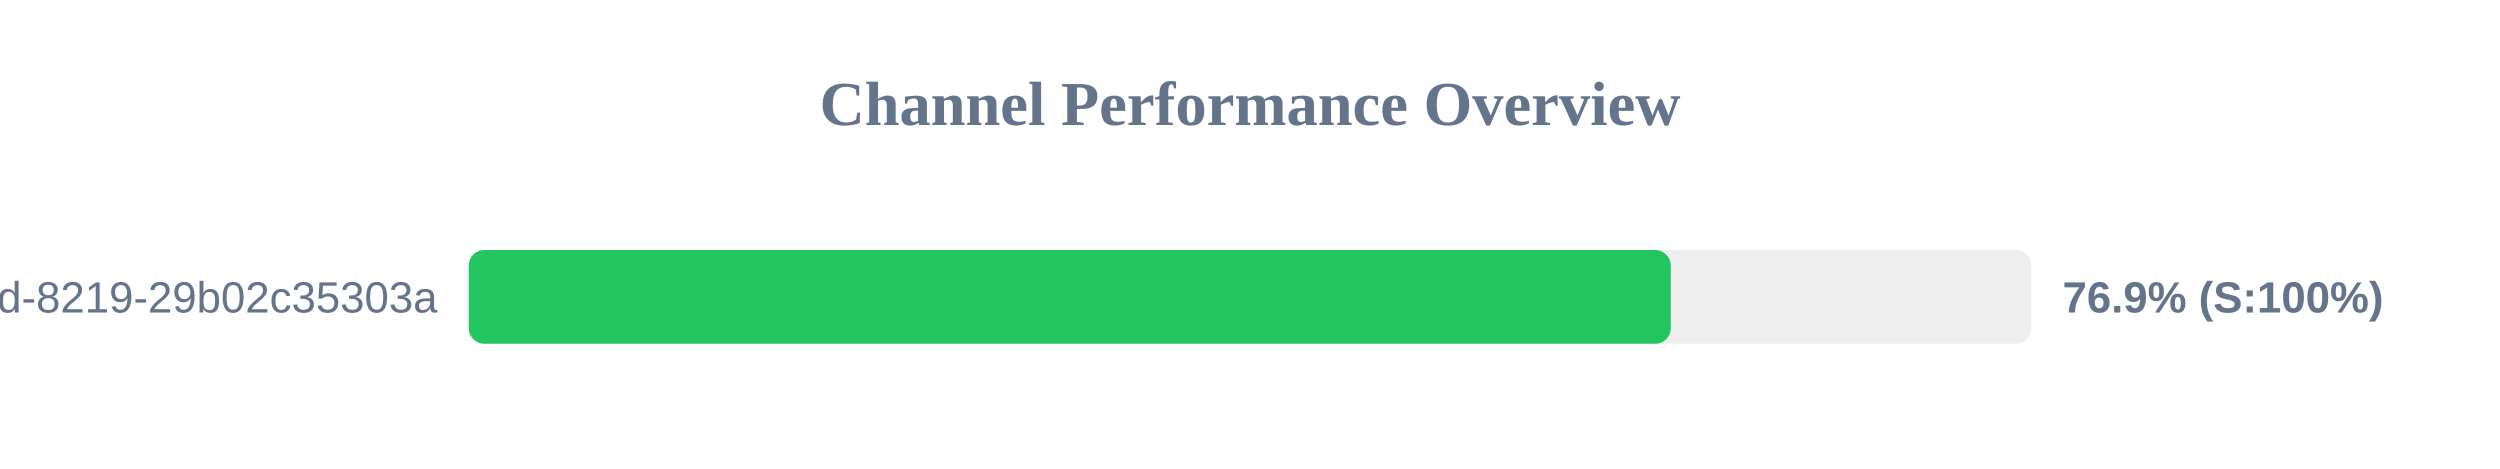
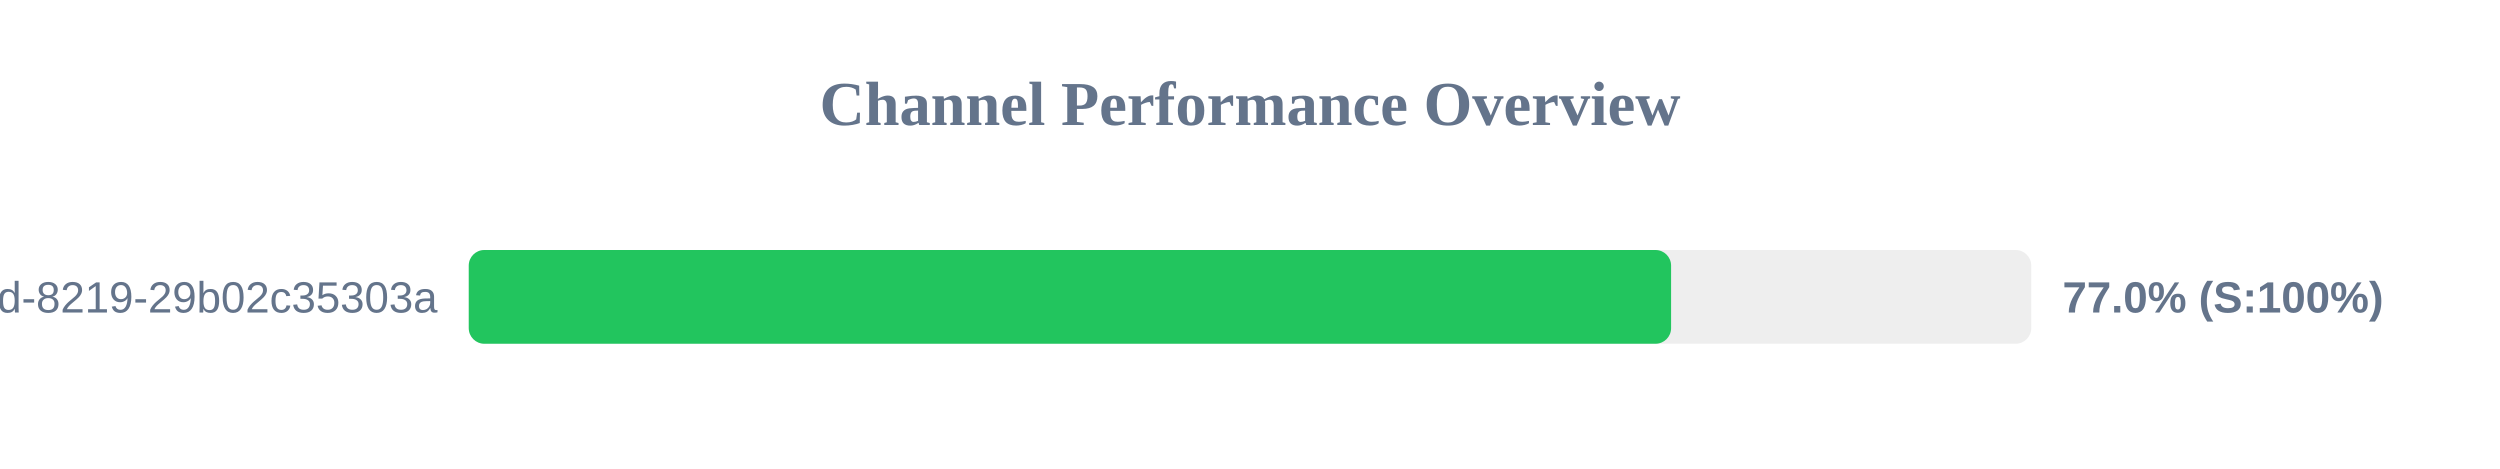
<svg xmlns="http://www.w3.org/2000/svg" width="800" height="150" version="1.1">
  <style>
        .row { font: 14px Arial; fill: #64748b; }
        .score { font: bold 14px Arial; fill: #64748b; }
    </style>
  <text x="400" y="40" text-anchor="middle" font-size="20px" font-weight="bold" fill="#64748b">Channel Performance Overview</text>
  <rect x="150" y="80" width="500" height="30" fill="#eee" rx="5" />
-   <rect x="150" y="80" width="384.65" height="30" fill="#22c55e" rx="5" />
+   <rect x="150" y="80" width="384.75" height="30" fill="#22c55e" rx="5" />
  <text x="140" y="100" text-anchor="end" class="row">?uuid=5eaa121d-4362-444d-8219-29b02c35303a</text>
-   <text x="660" y="100" text-anchor="start" class="score">76.9% (S:100%)</text>
+   <text x="660" y="100" text-anchor="start" class="score">77.0% (S:100%)</text>
</svg>
